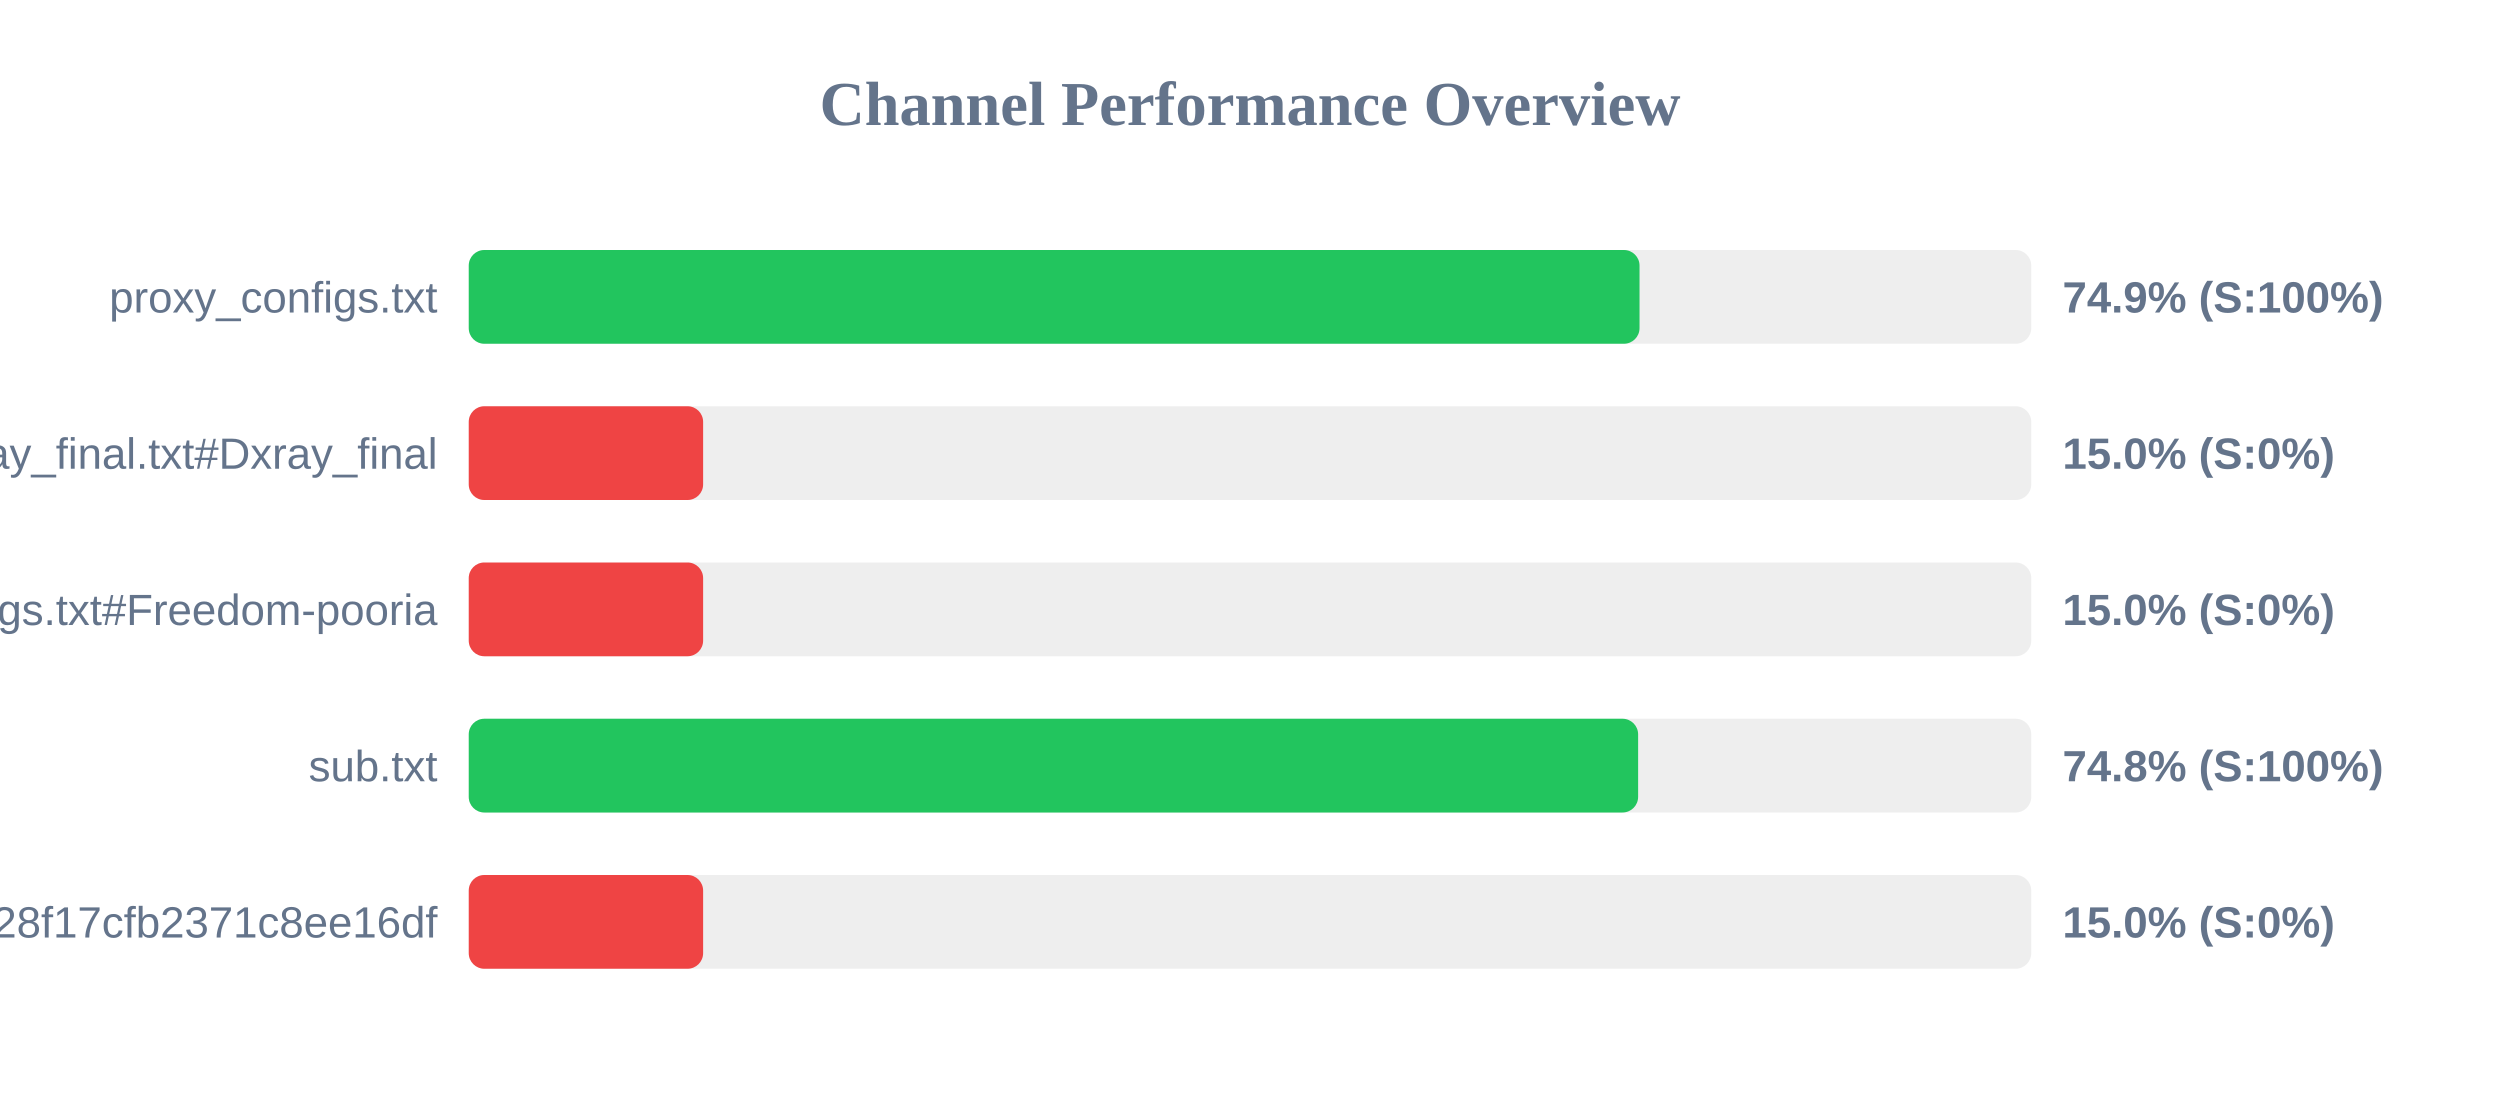
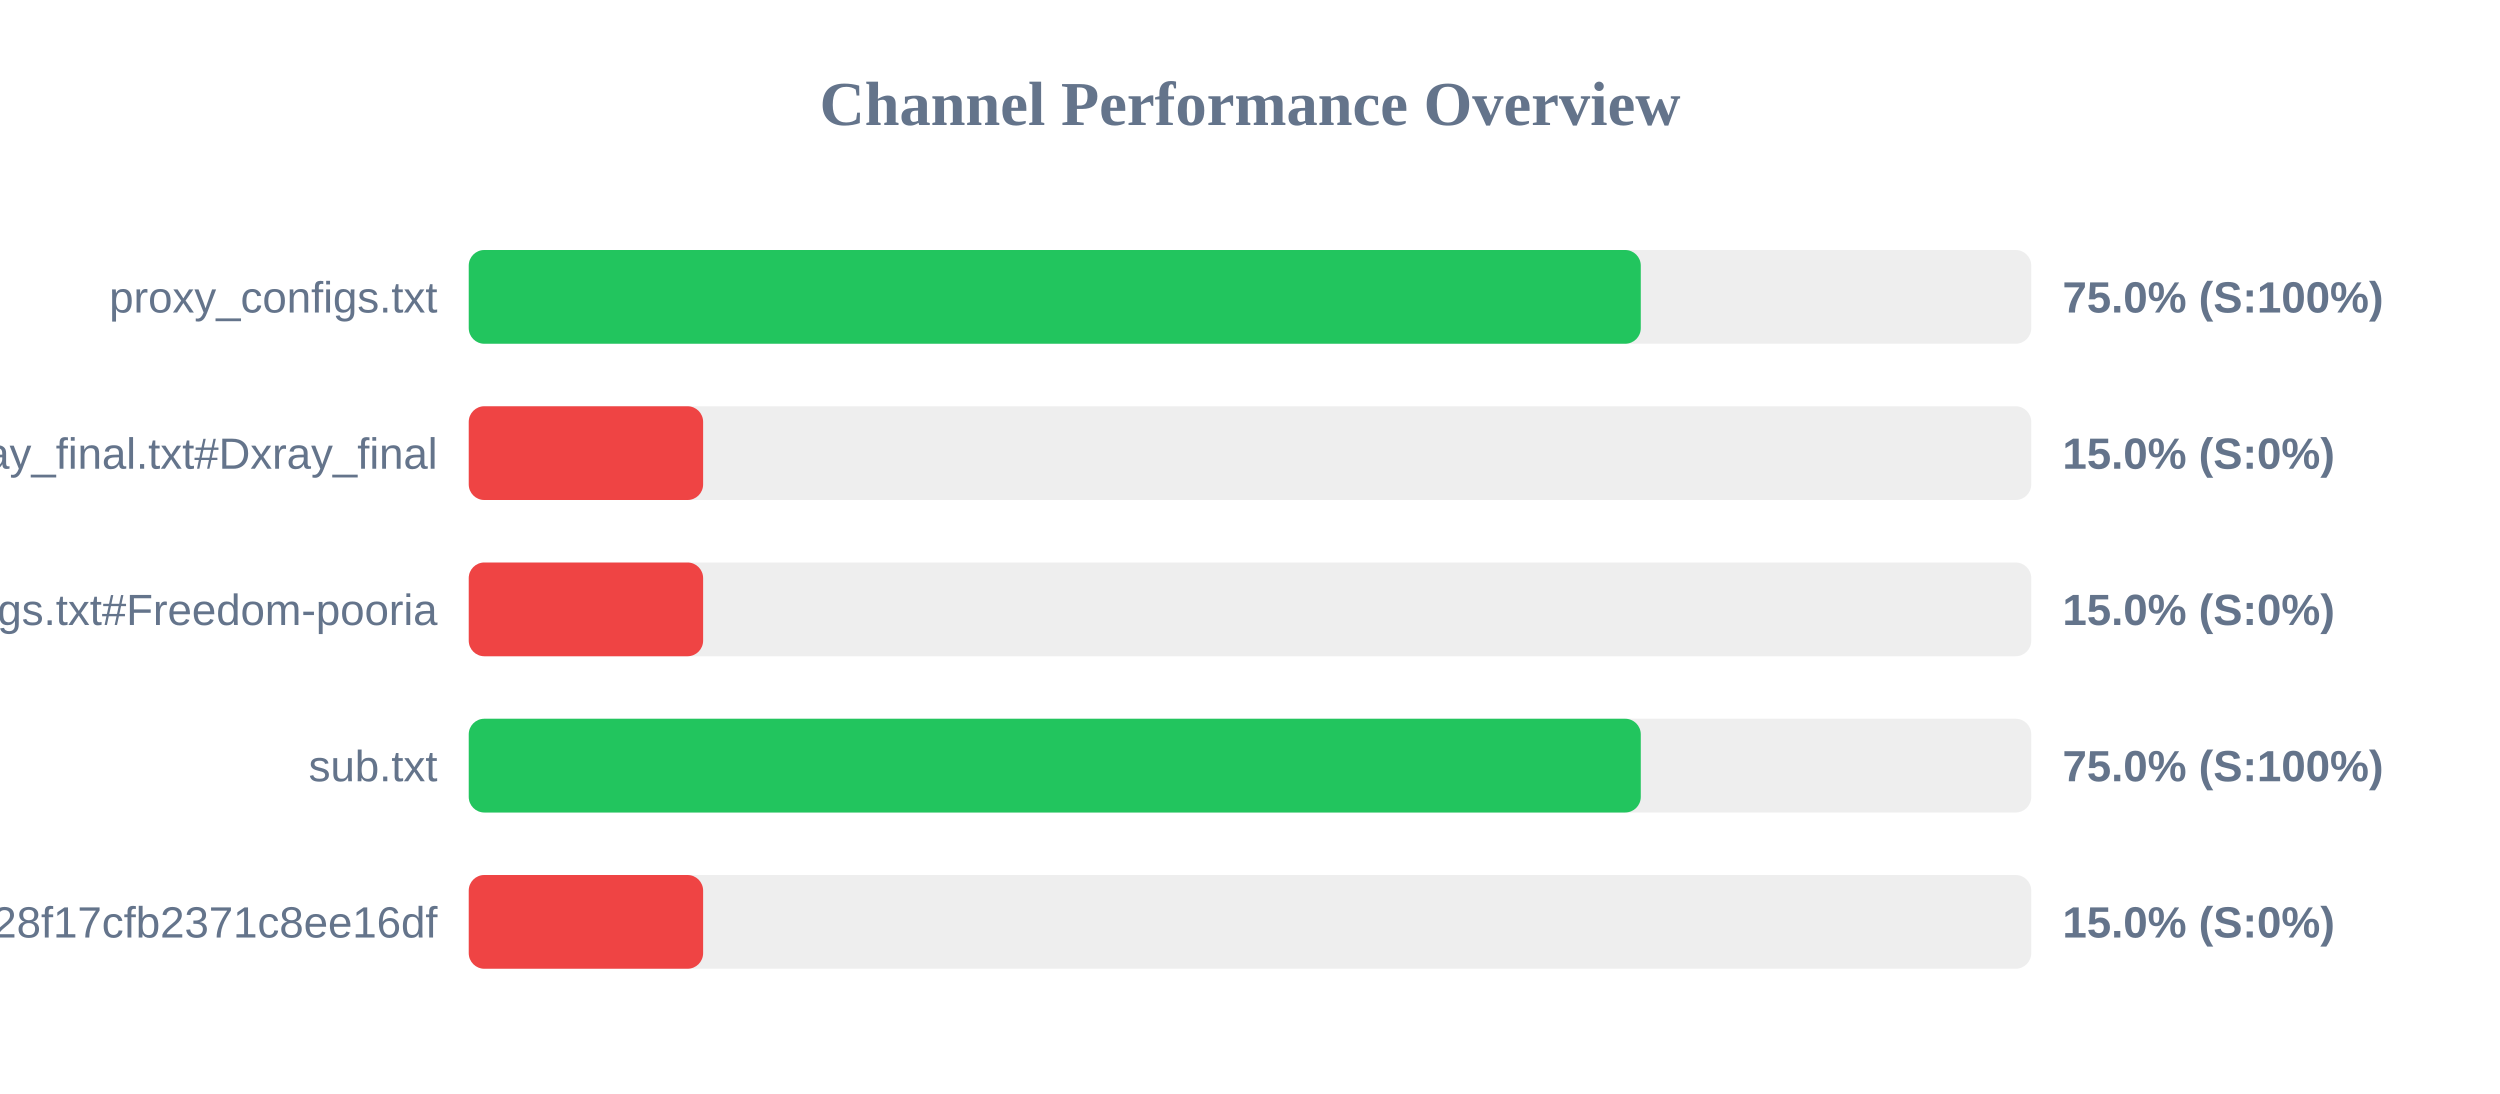
<svg xmlns="http://www.w3.org/2000/svg" width="800" height="350" version="1.1">
  <style>
        .row { font: 14px Arial; fill: #64748b; }
        .score { font: bold 14px Arial; fill: #64748b; }
    </style>
  <text x="400" y="40" text-anchor="middle" font-size="20px" font-weight="bold" fill="#64748b">Channel Performance Overview</text>
  <rect x="150" y="80" width="500" height="30" fill="#eee" rx="5" />
-   <rect x="150" y="80" width="374.65" height="30" fill="#22c55e" rx="5" />
+   <rect x="150" y="80" width="375.05" height="30" fill="#22c55e" rx="5" />
  <text x="140" y="100" text-anchor="end" class="row">proxy_configs.txt</text>
-   <text x="660" y="100" text-anchor="start" class="score">74.9% (S:100%)</text>
+   <text x="660" y="100" text-anchor="start" class="score">75.0% (S:100%)</text>
  <rect x="150" y="130" width="500" height="30" fill="#eee" rx="5" />
  <rect x="150" y="130" width="75.0" height="30" fill="#ef4444" rx="5" />
  <text x="140" y="150" text-anchor="end" class="row">xray_final.txt#Dxray_final</text>
  <text x="660" y="150" text-anchor="start" class="score">15.0% (S:0%)</text>
  <rect x="150" y="180" width="500" height="30" fill="#eee" rx="5" />
  <rect x="150" y="180" width="75.0" height="30" fill="#ef4444" rx="5" />
  <text x="140" y="200" text-anchor="end" class="row">v2ray_configs.txt#Freedom-pooria</text>
  <text x="660" y="200" text-anchor="start" class="score">15.0% (S:0%)</text>
  <rect x="150" y="230" width="500" height="30" fill="#eee" rx="5" />
-   <rect x="150" y="230" width="374.2" height="30" fill="#22c55e" rx="5" />
+   <rect x="150" y="230" width="375.05" height="30" fill="#22c55e" rx="5" />
  <text x="140" y="250" text-anchor="end" class="row">sub.txt</text>
-   <text x="660" y="250" text-anchor="start" class="score">74.8% (S:100%)</text>
+   <text x="660" y="250" text-anchor="start" class="score">75.0% (S:100%)</text>
  <rect x="150" y="280" width="500" height="30" fill="#eee" rx="5" />
  <rect x="150" y="280" width="75.0" height="30" fill="#ef4444" rx="5" />
  <text x="140" y="300" text-anchor="end" class="row">?token=fedfed7b41b828f17cfb2371c8ee16df</text>
  <text x="660" y="300" text-anchor="start" class="score">15.0% (S:0%)</text>
</svg>
